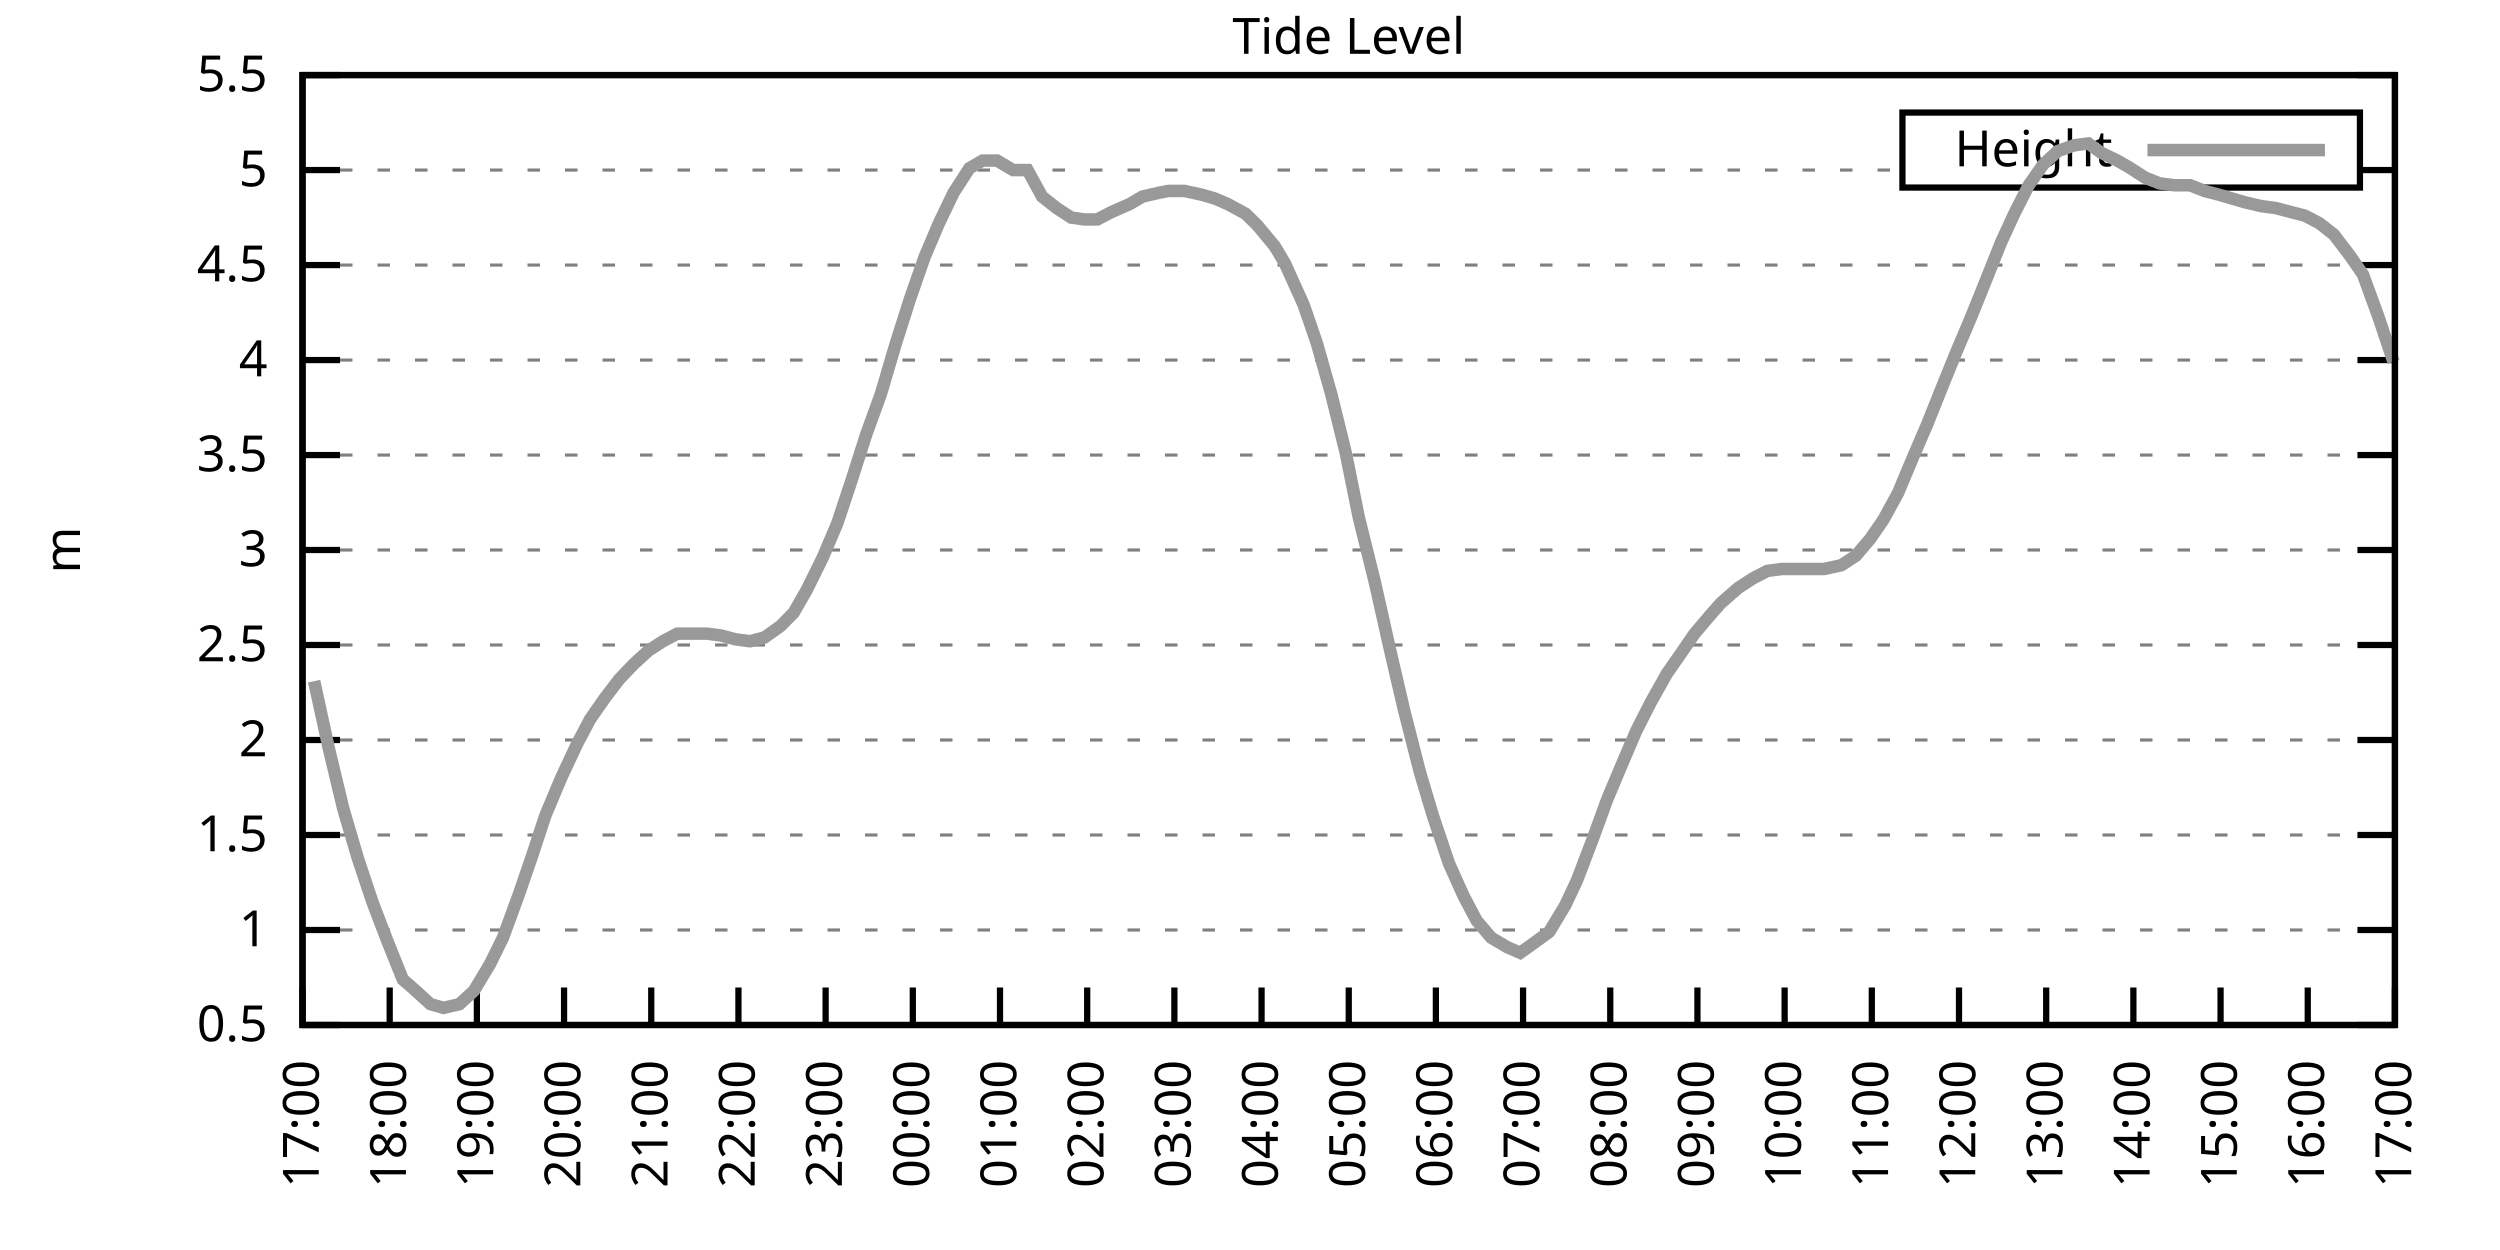
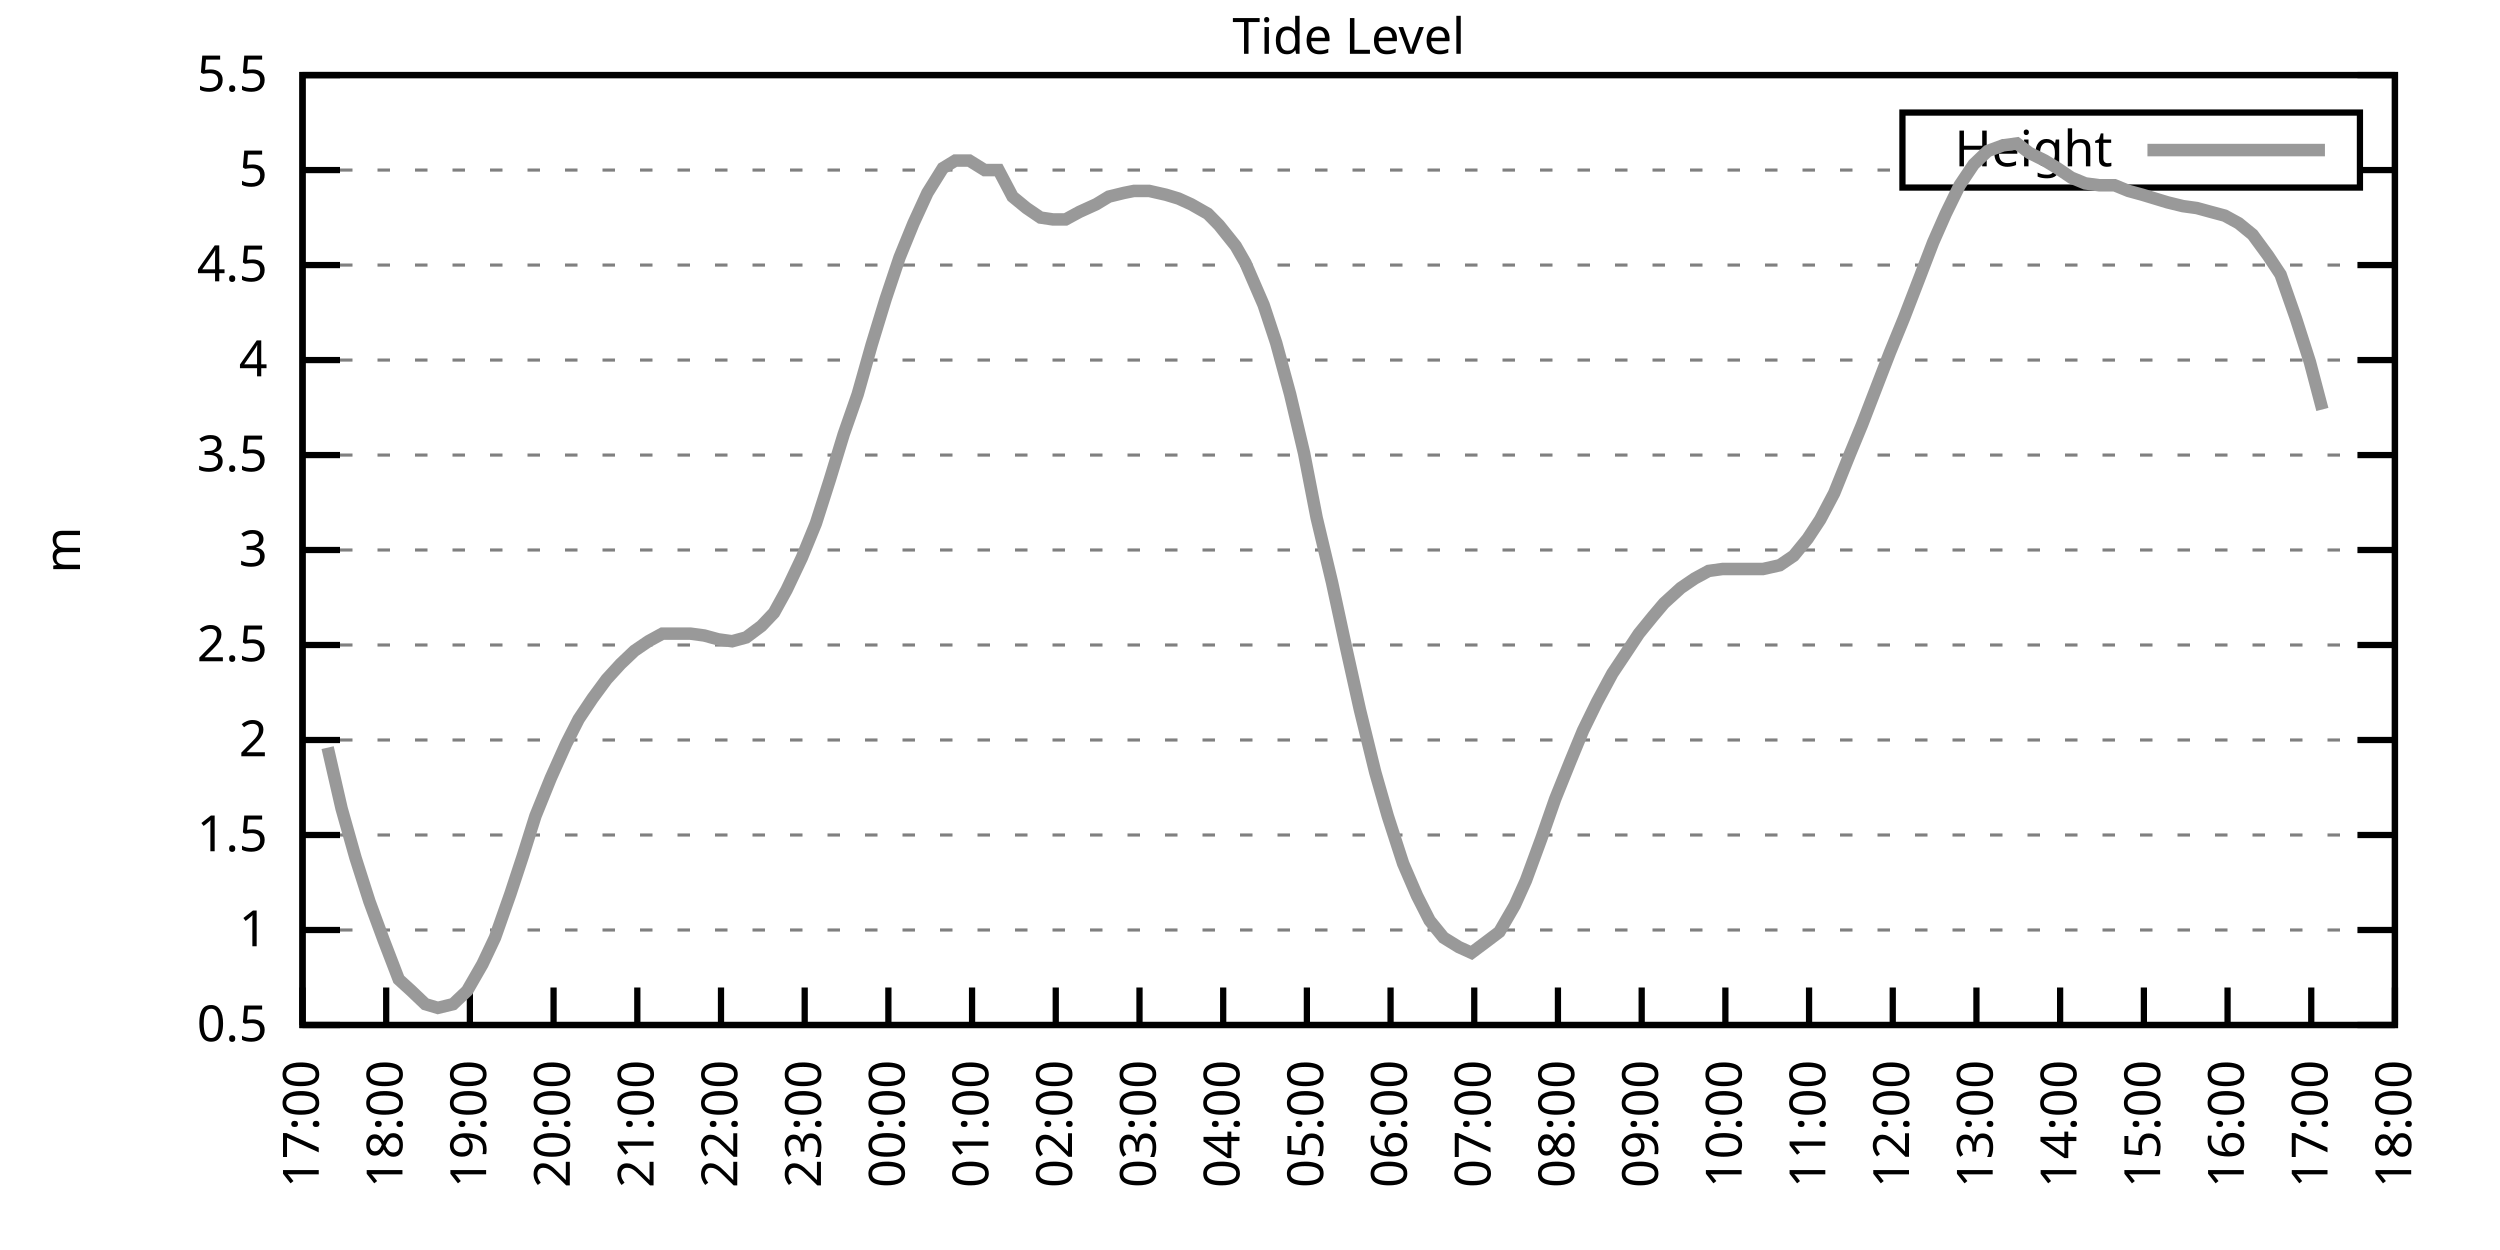
<svg xmlns="http://www.w3.org/2000/svg" xmlns:xlink="http://www.w3.org/1999/xlink" width="400" height="200" viewBox="0 0 400 200">
  <g id="gnuplot_canvas">
    <rect x="0" y="0" width="400" height="200" fill="none" />
    <defs>
      <circle id="gpDot" r="0.5" stroke-width="0.5" stroke="currentColor" />
      <path id="gpPt0" stroke-width="0.333" stroke="currentColor" d="M-1,0 h2 M0,-1 v2" />
      <path id="gpPt1" stroke-width="0.333" stroke="currentColor" d="M-1,-1 L1,1 M1,-1 L-1,1" />
      <path id="gpPt2" stroke-width="0.333" stroke="currentColor" d="M-1,0 L1,0 M0,-1 L0,1 M-1,-1 L1,1 M-1,1 L1,-1" />
      <rect id="gpPt3" stroke-width="0.333" stroke="currentColor" x="-1" y="-1" width="2" height="2" />
      <rect id="gpPt4" stroke-width="0.333" stroke="currentColor" fill="currentColor" x="-1" y="-1" width="2" height="2" />
      <circle id="gpPt5" stroke-width="0.333" stroke="currentColor" cx="0" cy="0" r="1" />
      <use xlink:href="#gpPt5" id="gpPt6" fill="currentColor" stroke="none" />
      <path id="gpPt7" stroke-width="0.333" stroke="currentColor" d="M0,-1.33 L-1.33,0.67 L1.33,0.67 z" />
      <use xlink:href="#gpPt7" id="gpPt8" fill="currentColor" stroke="none" />
      <use xlink:href="#gpPt7" id="gpPt9" stroke="currentColor" transform="rotate(180)" />
      <use xlink:href="#gpPt9" id="gpPt10" fill="currentColor" stroke="none" />
      <use xlink:href="#gpPt3" id="gpPt11" stroke="currentColor" transform="rotate(45)" />
      <use xlink:href="#gpPt11" id="gpPt12" fill="currentColor" stroke="none" />
      <path id="gpPt13" stroke-width="0.333" stroke="currentColor" d="M0,1.330 L1.265,0.411 L0.782,-1.067 L-0.782,-1.076 L-1.265,0.411 z" />
      <use xlink:href="#gpPt13" id="gpPt14" fill="currentColor" stroke="none" />
      <filter id="textbox" filterUnits="objectBoundingBox" x="0" y="0" height="1" width="1">
        <feFlood flood-color="white" flood-opacity="1" result="bgnd" />
        <feComposite in="SourceGraphic" in2="bgnd" operator="atop" />
      </filter>
      <filter id="greybox" filterUnits="objectBoundingBox" x="0" y="0" height="1" width="1">
        <feFlood flood-color="lightgrey" flood-opacity="1" result="grey" />
        <feComposite in="SourceGraphic" in2="grey" operator="atop" />
      </filter>
    </defs>
    <g fill="none" color="white" stroke="currentColor" stroke-width="1.00" stroke-linecap="butt" stroke-linejoin="miter">
</g>
    <g fill="none" color="black" stroke="currentColor" stroke-width="1.00" stroke-linecap="butt" stroke-linejoin="miter">
      <g stroke="none" shape-rendering="crispEdges">
        <polygon fill="rgb(255, 255, 255)" points="48.40,164.00 383.18,164.00 383.18,12.02 48.40,12.02 " />
      </g>
    </g>
    <g fill="none" color="black" stroke="currentColor" stroke-width="1.00" stroke-linecap="butt" stroke-linejoin="miter">
</g>
    <g fill="none" color="black" stroke="black" stroke-width="0.50" stroke-linecap="butt" stroke-linejoin="miter">
</g>
    <g fill="none" color="gray" stroke="currentColor" stroke-width="0.50" stroke-linecap="butt" stroke-linejoin="miter">
      <path stroke="gray" stroke-dasharray="2,4" class="gridline" d="M48.40,164.00 L383.19,164.00  " />
    </g>
    <g fill="none" color="gray" stroke="gray" stroke-width="1.00" stroke-linecap="butt" stroke-linejoin="miter">
</g>
    <g fill="none" color="black" stroke="currentColor" stroke-width="1.00" stroke-linecap="butt" stroke-linejoin="miter">
      <path stroke="black" d="M48.40,164.00 L54.40,164.00 M383.19,164.00 L377.19,164.00  " />
      <g transform="translate(42.80,166.60)" stroke="none" fill="black" font-family="Sans" font-size="8.00" text-anchor="end">
        <text>
          <tspan font-family="Sans"> 0.5</tspan>
        </text>
      </g>
    </g>
    <g fill="none" color="black" stroke="currentColor" stroke-width="1.00" stroke-linecap="butt" stroke-linejoin="miter">
</g>
    <g fill="none" color="black" stroke="black" stroke-width="0.50" stroke-linecap="butt" stroke-linejoin="miter">
</g>
    <g fill="none" color="gray" stroke="currentColor" stroke-width="0.50" stroke-linecap="butt" stroke-linejoin="miter">
      <path stroke="gray" stroke-dasharray="2,4" class="gridline" d="M48.40,148.80 L383.19,148.80  " />
    </g>
    <g fill="none" color="gray" stroke="gray" stroke-width="1.00" stroke-linecap="butt" stroke-linejoin="miter">
</g>
    <g fill="none" color="black" stroke="currentColor" stroke-width="1.00" stroke-linecap="butt" stroke-linejoin="miter">
      <path stroke="black" d="M48.40,148.80 L54.40,148.80 M383.19,148.80 L377.19,148.80  " />
      <g transform="translate(42.80,151.40)" stroke="none" fill="black" font-family="Sans" font-size="8.00" text-anchor="end">
        <text>
          <tspan font-family="Sans"> 1</tspan>
        </text>
      </g>
    </g>
    <g fill="none" color="black" stroke="currentColor" stroke-width="1.00" stroke-linecap="butt" stroke-linejoin="miter">
</g>
    <g fill="none" color="black" stroke="black" stroke-width="0.50" stroke-linecap="butt" stroke-linejoin="miter">
</g>
    <g fill="none" color="gray" stroke="currentColor" stroke-width="0.50" stroke-linecap="butt" stroke-linejoin="miter">
      <path stroke="gray" stroke-dasharray="2,4" class="gridline" d="M48.40,133.60 L383.19,133.60  " />
    </g>
    <g fill="none" color="gray" stroke="gray" stroke-width="1.00" stroke-linecap="butt" stroke-linejoin="miter">
</g>
    <g fill="none" color="black" stroke="currentColor" stroke-width="1.00" stroke-linecap="butt" stroke-linejoin="miter">
      <path stroke="black" d="M48.40,133.60 L54.40,133.60 M383.19,133.60 L377.19,133.60  " />
      <g transform="translate(42.80,136.20)" stroke="none" fill="black" font-family="Sans" font-size="8.00" text-anchor="end">
        <text>
          <tspan font-family="Sans"> 1.5</tspan>
        </text>
      </g>
    </g>
    <g fill="none" color="black" stroke="currentColor" stroke-width="1.00" stroke-linecap="butt" stroke-linejoin="miter">
</g>
    <g fill="none" color="black" stroke="black" stroke-width="0.50" stroke-linecap="butt" stroke-linejoin="miter">
</g>
    <g fill="none" color="gray" stroke="currentColor" stroke-width="0.50" stroke-linecap="butt" stroke-linejoin="miter">
      <path stroke="gray" stroke-dasharray="2,4" class="gridline" d="M48.40,118.40 L383.19,118.40  " />
    </g>
    <g fill="none" color="gray" stroke="gray" stroke-width="1.00" stroke-linecap="butt" stroke-linejoin="miter">
</g>
    <g fill="none" color="black" stroke="currentColor" stroke-width="1.00" stroke-linecap="butt" stroke-linejoin="miter">
      <path stroke="black" d="M48.40,118.40 L54.40,118.40 M383.19,118.40 L377.19,118.40  " />
      <g transform="translate(42.80,121.00)" stroke="none" fill="black" font-family="Sans" font-size="8.00" text-anchor="end">
        <text>
          <tspan font-family="Sans"> 2</tspan>
        </text>
      </g>
    </g>
    <g fill="none" color="black" stroke="currentColor" stroke-width="1.00" stroke-linecap="butt" stroke-linejoin="miter">
</g>
    <g fill="none" color="black" stroke="black" stroke-width="0.50" stroke-linecap="butt" stroke-linejoin="miter">
</g>
    <g fill="none" color="gray" stroke="currentColor" stroke-width="0.50" stroke-linecap="butt" stroke-linejoin="miter">
      <path stroke="gray" stroke-dasharray="2,4" class="gridline" d="M48.40,103.20 L383.19,103.20  " />
    </g>
    <g fill="none" color="gray" stroke="gray" stroke-width="1.00" stroke-linecap="butt" stroke-linejoin="miter">
</g>
    <g fill="none" color="black" stroke="currentColor" stroke-width="1.00" stroke-linecap="butt" stroke-linejoin="miter">
      <path stroke="black" d="M48.40,103.20 L54.40,103.20 M383.19,103.20 L377.19,103.20  " />
      <g transform="translate(42.80,105.80)" stroke="none" fill="black" font-family="Sans" font-size="8.00" text-anchor="end">
        <text>
          <tspan font-family="Sans"> 2.5</tspan>
        </text>
      </g>
    </g>
    <g fill="none" color="black" stroke="currentColor" stroke-width="1.00" stroke-linecap="butt" stroke-linejoin="miter">
</g>
    <g fill="none" color="black" stroke="black" stroke-width="0.50" stroke-linecap="butt" stroke-linejoin="miter">
</g>
    <g fill="none" color="gray" stroke="currentColor" stroke-width="0.50" stroke-linecap="butt" stroke-linejoin="miter">
      <path stroke="gray" stroke-dasharray="2,4" class="gridline" d="M48.40,88.00 L383.19,88.00  " />
    </g>
    <g fill="none" color="gray" stroke="gray" stroke-width="1.00" stroke-linecap="butt" stroke-linejoin="miter">
</g>
    <g fill="none" color="black" stroke="currentColor" stroke-width="1.00" stroke-linecap="butt" stroke-linejoin="miter">
      <path stroke="black" d="M48.40,88.00 L54.40,88.00 M383.19,88.00 L377.19,88.00  " />
      <g transform="translate(42.80,90.60)" stroke="none" fill="black" font-family="Sans" font-size="8.00" text-anchor="end">
        <text>
          <tspan font-family="Sans"> 3</tspan>
        </text>
      </g>
    </g>
    <g fill="none" color="black" stroke="currentColor" stroke-width="1.00" stroke-linecap="butt" stroke-linejoin="miter">
</g>
    <g fill="none" color="black" stroke="black" stroke-width="0.50" stroke-linecap="butt" stroke-linejoin="miter">
</g>
    <g fill="none" color="gray" stroke="currentColor" stroke-width="0.50" stroke-linecap="butt" stroke-linejoin="miter">
      <path stroke="gray" stroke-dasharray="2,4" class="gridline" d="M48.40,72.81 L383.19,72.81  " />
    </g>
    <g fill="none" color="gray" stroke="gray" stroke-width="1.00" stroke-linecap="butt" stroke-linejoin="miter">
</g>
    <g fill="none" color="black" stroke="currentColor" stroke-width="1.00" stroke-linecap="butt" stroke-linejoin="miter">
      <path stroke="black" d="M48.40,72.81 L54.40,72.81 M383.19,72.81 L377.19,72.81  " />
      <g transform="translate(42.80,75.41)" stroke="none" fill="black" font-family="Sans" font-size="8.00" text-anchor="end">
        <text>
          <tspan font-family="Sans"> 3.5</tspan>
        </text>
      </g>
    </g>
    <g fill="none" color="black" stroke="currentColor" stroke-width="1.00" stroke-linecap="butt" stroke-linejoin="miter">
</g>
    <g fill="none" color="black" stroke="black" stroke-width="0.50" stroke-linecap="butt" stroke-linejoin="miter">
</g>
    <g fill="none" color="gray" stroke="currentColor" stroke-width="0.50" stroke-linecap="butt" stroke-linejoin="miter">
      <path stroke="gray" stroke-dasharray="2,4" class="gridline" d="M48.40,57.61 L383.19,57.61  " />
    </g>
    <g fill="none" color="gray" stroke="gray" stroke-width="1.00" stroke-linecap="butt" stroke-linejoin="miter">
</g>
    <g fill="none" color="black" stroke="currentColor" stroke-width="1.00" stroke-linecap="butt" stroke-linejoin="miter">
      <path stroke="black" d="M48.40,57.61 L54.40,57.61 M383.19,57.61 L377.19,57.61  " />
      <g transform="translate(42.80,60.21)" stroke="none" fill="black" font-family="Sans" font-size="8.00" text-anchor="end">
        <text>
          <tspan font-family="Sans"> 4</tspan>
        </text>
      </g>
    </g>
    <g fill="none" color="black" stroke="currentColor" stroke-width="1.00" stroke-linecap="butt" stroke-linejoin="miter">
</g>
    <g fill="none" color="black" stroke="black" stroke-width="0.50" stroke-linecap="butt" stroke-linejoin="miter">
</g>
    <g fill="none" color="gray" stroke="currentColor" stroke-width="0.50" stroke-linecap="butt" stroke-linejoin="miter">
      <path stroke="gray" stroke-dasharray="2,4" class="gridline" d="M48.40,42.41 L383.19,42.41  " />
    </g>
    <g fill="none" color="gray" stroke="gray" stroke-width="1.00" stroke-linecap="butt" stroke-linejoin="miter">
</g>
    <g fill="none" color="black" stroke="currentColor" stroke-width="1.00" stroke-linecap="butt" stroke-linejoin="miter">
      <path stroke="black" d="M48.40,42.41 L54.40,42.41 M383.19,42.41 L377.19,42.41  " />
      <g transform="translate(42.80,45.01)" stroke="none" fill="black" font-family="Sans" font-size="8.00" text-anchor="end">
        <text>
          <tspan font-family="Sans"> 4.5</tspan>
        </text>
      </g>
    </g>
    <g fill="none" color="black" stroke="currentColor" stroke-width="1.00" stroke-linecap="butt" stroke-linejoin="miter">
</g>
    <g fill="none" color="black" stroke="black" stroke-width="0.50" stroke-linecap="butt" stroke-linejoin="miter">
</g>
    <g fill="none" color="gray" stroke="currentColor" stroke-width="0.50" stroke-linecap="butt" stroke-linejoin="miter">
      <path stroke="gray" stroke-dasharray="2,4" class="gridline" d="M48.40,27.21 L304.39,27.21 M377.59,27.21 L383.19,27.21  " />
    </g>
    <g fill="none" color="gray" stroke="gray" stroke-width="1.00" stroke-linecap="butt" stroke-linejoin="miter">
</g>
    <g fill="none" color="black" stroke="currentColor" stroke-width="1.00" stroke-linecap="butt" stroke-linejoin="miter">
      <path stroke="black" d="M48.40,27.21 L54.40,27.21 M383.19,27.21 L377.19,27.21  " />
      <g transform="translate(42.80,29.81)" stroke="none" fill="black" font-family="Sans" font-size="8.00" text-anchor="end">
        <text>
          <tspan font-family="Sans"> 5</tspan>
        </text>
      </g>
    </g>
    <g fill="none" color="black" stroke="currentColor" stroke-width="1.00" stroke-linecap="butt" stroke-linejoin="miter">
</g>
    <g fill="none" color="black" stroke="black" stroke-width="0.50" stroke-linecap="butt" stroke-linejoin="miter">
</g>
    <g fill="none" color="gray" stroke="currentColor" stroke-width="0.50" stroke-linecap="butt" stroke-linejoin="miter">
      <path stroke="gray" stroke-dasharray="2,4" class="gridline" d="M48.40,12.01 L383.19,12.01  " />
    </g>
    <g fill="none" color="gray" stroke="gray" stroke-width="1.00" stroke-linecap="butt" stroke-linejoin="miter">
</g>
    <g fill="none" color="black" stroke="currentColor" stroke-width="1.00" stroke-linecap="butt" stroke-linejoin="miter">
      <path stroke="black" d="M48.40,12.01 L54.40,12.01 M383.19,12.01 L377.19,12.01  " />
      <g transform="translate(42.80,14.61)" stroke="none" fill="black" font-family="Sans" font-size="8.00" text-anchor="end">
        <text>
          <tspan font-family="Sans"> 5.5</tspan>
        </text>
      </g>
    </g>
    <g fill="none" color="black" stroke="currentColor" stroke-width="1.00" stroke-linecap="butt" stroke-linejoin="miter">
      <path stroke="black" d="M48.40,164.00 L48.40,158.00  " />
      <g transform="translate(51.00,169.60) rotate(270.00)" stroke="none" fill="black" font-family="Sans" font-size="8.00" text-anchor="end">
        <text>
          <tspan font-family="Sans">17:00</tspan>
        </text>
      </g>
    </g>
    <g fill="none" color="black" stroke="currentColor" stroke-width="1.00" stroke-linecap="butt" stroke-linejoin="miter">
-       <path stroke="black" d="M62.35,164.00 L62.35,158.00  " />
-       <g transform="translate(64.95,169.60) rotate(270.00)" stroke="none" fill="black" font-family="Sans" font-size="8.00" text-anchor="end">
+       <path stroke="black" d="M61.79,164.00 L61.79,158.00  " />
+       <g transform="translate(64.39,169.60) rotate(270.00)" stroke="none" fill="black" font-family="Sans" font-size="8.00" text-anchor="end">
        <text>
          <tspan font-family="Sans">18:00</tspan>
        </text>
      </g>
    </g>
    <g fill="none" color="black" stroke="currentColor" stroke-width="1.00" stroke-linecap="butt" stroke-linejoin="miter">
-       <path stroke="black" d="M76.30,164.00 L76.30,158.00  " />
-       <g transform="translate(78.90,169.60) rotate(270.00)" stroke="none" fill="black" font-family="Sans" font-size="8.00" text-anchor="end">
+       <path stroke="black" d="M75.18,164.00 L75.18,158.00  " />
+       <g transform="translate(77.78,169.60) rotate(270.00)" stroke="none" fill="black" font-family="Sans" font-size="8.00" text-anchor="end">
        <text>
          <tspan font-family="Sans">19:00</tspan>
        </text>
      </g>
    </g>
    <g fill="none" color="black" stroke="currentColor" stroke-width="1.00" stroke-linecap="butt" stroke-linejoin="miter">
-       <path stroke="black" d="M90.25,164.00 L90.25,158.00  " />
-       <g transform="translate(92.85,169.60) rotate(270.00)" stroke="none" fill="black" font-family="Sans" font-size="8.00" text-anchor="end">
+       <path stroke="black" d="M88.57,164.00 L88.57,158.00  " />
+       <g transform="translate(91.17,169.60) rotate(270.00)" stroke="none" fill="black" font-family="Sans" font-size="8.00" text-anchor="end">
        <text>
          <tspan font-family="Sans">20:00</tspan>
        </text>
      </g>
    </g>
    <g fill="none" color="black" stroke="currentColor" stroke-width="1.00" stroke-linecap="butt" stroke-linejoin="miter">
-       <path stroke="black" d="M104.20,164.00 L104.20,158.00  " />
-       <g transform="translate(106.80,169.60) rotate(270.00)" stroke="none" fill="black" font-family="Sans" font-size="8.00" text-anchor="end">
+       <path stroke="black" d="M101.97,164.00 L101.97,158.00  " />
+       <g transform="translate(104.57,169.60) rotate(270.00)" stroke="none" fill="black" font-family="Sans" font-size="8.00" text-anchor="end">
        <text>
          <tspan font-family="Sans">21:00</tspan>
        </text>
      </g>
    </g>
    <g fill="none" color="black" stroke="currentColor" stroke-width="1.00" stroke-linecap="butt" stroke-linejoin="miter">
-       <path stroke="black" d="M118.15,164.00 L118.15,158.00  " />
-       <g transform="translate(120.75,169.60) rotate(270.00)" stroke="none" fill="black" font-family="Sans" font-size="8.00" text-anchor="end">
+       <path stroke="black" d="M115.36,164.00 L115.36,158.00  " />
+       <g transform="translate(117.96,169.60) rotate(270.00)" stroke="none" fill="black" font-family="Sans" font-size="8.00" text-anchor="end">
        <text>
          <tspan font-family="Sans">22:00</tspan>
        </text>
      </g>
    </g>
    <g fill="none" color="black" stroke="currentColor" stroke-width="1.00" stroke-linecap="butt" stroke-linejoin="miter">
-       <path stroke="black" d="M132.10,164.00 L132.10,158.00  " />
-       <g transform="translate(134.70,169.60) rotate(270.00)" stroke="none" fill="black" font-family="Sans" font-size="8.00" text-anchor="end">
+       <path stroke="black" d="M128.75,164.00 L128.75,158.00  " />
+       <g transform="translate(131.35,169.60) rotate(270.00)" stroke="none" fill="black" font-family="Sans" font-size="8.00" text-anchor="end">
        <text>
          <tspan font-family="Sans">23:00</tspan>
        </text>
      </g>
    </g>
    <g fill="none" color="black" stroke="currentColor" stroke-width="1.00" stroke-linecap="butt" stroke-linejoin="miter">
-       <path stroke="black" d="M146.05,164.00 L146.05,158.00  " />
-       <g transform="translate(148.65,169.60) rotate(270.00)" stroke="none" fill="black" font-family="Sans" font-size="8.00" text-anchor="end">
+       <path stroke="black" d="M142.14,164.00 L142.14,158.00  " />
+       <g transform="translate(144.74,169.60) rotate(270.00)" stroke="none" fill="black" font-family="Sans" font-size="8.00" text-anchor="end">
        <text>
          <tspan font-family="Sans">00:00</tspan>
        </text>
      </g>
    </g>
    <g fill="none" color="black" stroke="currentColor" stroke-width="1.00" stroke-linecap="butt" stroke-linejoin="miter">
-       <path stroke="black" d="M160.00,164.00 L160.00,158.00  " />
-       <g transform="translate(162.60,169.60) rotate(270.00)" stroke="none" fill="black" font-family="Sans" font-size="8.00" text-anchor="end">
+       <path stroke="black" d="M155.53,164.00 L155.53,158.00  " />
+       <g transform="translate(158.13,169.60) rotate(270.00)" stroke="none" fill="black" font-family="Sans" font-size="8.00" text-anchor="end">
        <text>
          <tspan font-family="Sans">01:00</tspan>
        </text>
      </g>
    </g>
    <g fill="none" color="black" stroke="currentColor" stroke-width="1.00" stroke-linecap="butt" stroke-linejoin="miter">
-       <path stroke="black" d="M173.95,164.00 L173.95,158.00  " />
-       <g transform="translate(176.55,169.60) rotate(270.00)" stroke="none" fill="black" font-family="Sans" font-size="8.00" text-anchor="end">
+       <path stroke="black" d="M168.92,164.00 L168.92,158.00  " />
+       <g transform="translate(171.52,169.60) rotate(270.00)" stroke="none" fill="black" font-family="Sans" font-size="8.00" text-anchor="end">
        <text>
          <tspan font-family="Sans">02:00</tspan>
        </text>
      </g>
    </g>
    <g fill="none" color="black" stroke="currentColor" stroke-width="1.00" stroke-linecap="butt" stroke-linejoin="miter">
-       <path stroke="black" d="M187.90,164.00 L187.90,158.00  " />
-       <g transform="translate(190.50,169.60) rotate(270.00)" stroke="none" fill="black" font-family="Sans" font-size="8.00" text-anchor="end">
+       <path stroke="black" d="M182.32,164.00 L182.32,158.00  " />
+       <g transform="translate(184.92,169.60) rotate(270.00)" stroke="none" fill="black" font-family="Sans" font-size="8.00" text-anchor="end">
        <text>
          <tspan font-family="Sans">03:00</tspan>
        </text>
      </g>
    </g>
    <g fill="none" color="black" stroke="currentColor" stroke-width="1.00" stroke-linecap="butt" stroke-linejoin="miter">
-       <path stroke="black" d="M201.85,164.00 L201.85,158.00  " />
-       <g transform="translate(204.45,169.60) rotate(270.00)" stroke="none" fill="black" font-family="Sans" font-size="8.00" text-anchor="end">
+       <path stroke="black" d="M195.71,164.00 L195.71,158.00  " />
+       <g transform="translate(198.31,169.60) rotate(270.00)" stroke="none" fill="black" font-family="Sans" font-size="8.00" text-anchor="end">
        <text>
          <tspan font-family="Sans">04:00</tspan>
        </text>
      </g>
    </g>
    <g fill="none" color="black" stroke="currentColor" stroke-width="1.00" stroke-linecap="butt" stroke-linejoin="miter">
-       <path stroke="black" d="M215.80,164.00 L215.80,158.00  " />
-       <g transform="translate(218.40,169.60) rotate(270.00)" stroke="none" fill="black" font-family="Sans" font-size="8.00" text-anchor="end">
+       <path stroke="black" d="M209.10,164.00 L209.10,158.00  " />
+       <g transform="translate(211.70,169.60) rotate(270.00)" stroke="none" fill="black" font-family="Sans" font-size="8.00" text-anchor="end">
        <text>
          <tspan font-family="Sans">05:00</tspan>
        </text>
      </g>
    </g>
    <g fill="none" color="black" stroke="currentColor" stroke-width="1.00" stroke-linecap="butt" stroke-linejoin="miter">
-       <path stroke="black" d="M229.74,164.00 L229.74,158.00  " />
-       <g transform="translate(232.34,169.60) rotate(270.00)" stroke="none" fill="black" font-family="Sans" font-size="8.00" text-anchor="end">
+       <path stroke="black" d="M222.49,164.00 L222.49,158.00  " />
+       <g transform="translate(225.09,169.60) rotate(270.00)" stroke="none" fill="black" font-family="Sans" font-size="8.00" text-anchor="end">
        <text>
          <tspan font-family="Sans">06:00</tspan>
        </text>
      </g>
    </g>
    <g fill="none" color="black" stroke="currentColor" stroke-width="1.00" stroke-linecap="butt" stroke-linejoin="miter">
-       <path stroke="black" d="M243.69,164.00 L243.69,158.00  " />
-       <g transform="translate(246.29,169.60) rotate(270.00)" stroke="none" fill="black" font-family="Sans" font-size="8.00" text-anchor="end">
+       <path stroke="black" d="M235.88,164.00 L235.88,158.00  " />
+       <g transform="translate(238.48,169.60) rotate(270.00)" stroke="none" fill="black" font-family="Sans" font-size="8.00" text-anchor="end">
        <text>
          <tspan font-family="Sans">07:00</tspan>
        </text>
      </g>
    </g>
    <g fill="none" color="black" stroke="currentColor" stroke-width="1.00" stroke-linecap="butt" stroke-linejoin="miter">
-       <path stroke="black" d="M257.64,164.00 L257.64,158.00  " />
-       <g transform="translate(260.24,169.60) rotate(270.00)" stroke="none" fill="black" font-family="Sans" font-size="8.00" text-anchor="end">
+       <path stroke="black" d="M249.27,164.00 L249.27,158.00  " />
+       <g transform="translate(251.87,169.60) rotate(270.00)" stroke="none" fill="black" font-family="Sans" font-size="8.00" text-anchor="end">
        <text>
          <tspan font-family="Sans">08:00</tspan>
        </text>
      </g>
    </g>
    <g fill="none" color="black" stroke="currentColor" stroke-width="1.00" stroke-linecap="butt" stroke-linejoin="miter">
-       <path stroke="black" d="M271.59,164.00 L271.59,158.00  " />
-       <g transform="translate(274.19,169.60) rotate(270.00)" stroke="none" fill="black" font-family="Sans" font-size="8.00" text-anchor="end">
+       <path stroke="black" d="M262.67,164.00 L262.67,158.00  " />
+       <g transform="translate(265.27,169.60) rotate(270.00)" stroke="none" fill="black" font-family="Sans" font-size="8.00" text-anchor="end">
        <text>
          <tspan font-family="Sans">09:00</tspan>
        </text>
      </g>
    </g>
    <g fill="none" color="black" stroke="currentColor" stroke-width="1.00" stroke-linecap="butt" stroke-linejoin="miter">
-       <path stroke="black" d="M285.54,164.00 L285.54,158.00  " />
-       <g transform="translate(288.14,169.60) rotate(270.00)" stroke="none" fill="black" font-family="Sans" font-size="8.00" text-anchor="end">
+       <path stroke="black" d="M276.06,164.00 L276.06,158.00  " />
+       <g transform="translate(278.66,169.60) rotate(270.00)" stroke="none" fill="black" font-family="Sans" font-size="8.00" text-anchor="end">
        <text>
          <tspan font-family="Sans">10:00</tspan>
        </text>
      </g>
    </g>
    <g fill="none" color="black" stroke="currentColor" stroke-width="1.00" stroke-linecap="butt" stroke-linejoin="miter">
-       <path stroke="black" d="M299.49,164.00 L299.49,158.00  " />
-       <g transform="translate(302.09,169.60) rotate(270.00)" stroke="none" fill="black" font-family="Sans" font-size="8.00" text-anchor="end">
+       <path stroke="black" d="M289.45,164.00 L289.45,158.00  " />
+       <g transform="translate(292.05,169.60) rotate(270.00)" stroke="none" fill="black" font-family="Sans" font-size="8.00" text-anchor="end">
        <text>
          <tspan font-family="Sans">11:00</tspan>
        </text>
      </g>
    </g>
    <g fill="none" color="black" stroke="currentColor" stroke-width="1.00" stroke-linecap="butt" stroke-linejoin="miter">
-       <path stroke="black" d="M313.44,164.00 L313.44,158.00  " />
-       <g transform="translate(316.04,169.60) rotate(270.00)" stroke="none" fill="black" font-family="Sans" font-size="8.00" text-anchor="end">
+       <path stroke="black" d="M302.84,164.00 L302.84,158.00  " />
+       <g transform="translate(305.44,169.60) rotate(270.00)" stroke="none" fill="black" font-family="Sans" font-size="8.00" text-anchor="end">
        <text>
          <tspan font-family="Sans">12:00</tspan>
        </text>
      </g>
    </g>
    <g fill="none" color="black" stroke="currentColor" stroke-width="1.00" stroke-linecap="butt" stroke-linejoin="miter">
-       <path stroke="black" d="M327.39,164.00 L327.39,158.00  " />
-       <g transform="translate(329.99,169.60) rotate(270.00)" stroke="none" fill="black" font-family="Sans" font-size="8.00" text-anchor="end">
+       <path stroke="black" d="M316.23,164.00 L316.23,158.00  " />
+       <g transform="translate(318.83,169.60) rotate(270.00)" stroke="none" fill="black" font-family="Sans" font-size="8.00" text-anchor="end">
        <text>
          <tspan font-family="Sans">13:00</tspan>
        </text>
      </g>
    </g>
    <g fill="none" color="black" stroke="currentColor" stroke-width="1.00" stroke-linecap="butt" stroke-linejoin="miter">
-       <path stroke="black" d="M341.34,164.00 L341.34,158.00  " />
-       <g transform="translate(343.94,169.60) rotate(270.00)" stroke="none" fill="black" font-family="Sans" font-size="8.00" text-anchor="end">
+       <path stroke="black" d="M329.62,164.00 L329.62,158.00  " />
+       <g transform="translate(332.22,169.60) rotate(270.00)" stroke="none" fill="black" font-family="Sans" font-size="8.00" text-anchor="end">
        <text>
          <tspan font-family="Sans">14:00</tspan>
        </text>
      </g>
    </g>
    <g fill="none" color="black" stroke="currentColor" stroke-width="1.00" stroke-linecap="butt" stroke-linejoin="miter">
-       <path stroke="black" d="M355.29,164.00 L355.29,158.00  " />
-       <g transform="translate(357.89,169.60) rotate(270.00)" stroke="none" fill="black" font-family="Sans" font-size="8.00" text-anchor="end">
+       <path stroke="black" d="M343.02,164.00 L343.02,158.00  " />
+       <g transform="translate(345.62,169.60) rotate(270.00)" stroke="none" fill="black" font-family="Sans" font-size="8.00" text-anchor="end">
        <text>
          <tspan font-family="Sans">15:00</tspan>
        </text>
      </g>
    </g>
    <g fill="none" color="black" stroke="currentColor" stroke-width="1.00" stroke-linecap="butt" stroke-linejoin="miter">
-       <path stroke="black" d="M369.24,164.00 L369.24,158.00  " />
-       <g transform="translate(371.84,169.60) rotate(270.00)" stroke="none" fill="black" font-family="Sans" font-size="8.00" text-anchor="end">
+       <path stroke="black" d="M356.41,164.00 L356.41,158.00  " />
+       <g transform="translate(359.01,169.60) rotate(270.00)" stroke="none" fill="black" font-family="Sans" font-size="8.00" text-anchor="end">
        <text>
          <tspan font-family="Sans">16:00</tspan>
+         </text>
+       </g>
+     </g>
+     <g fill="none" color="black" stroke="currentColor" stroke-width="1.00" stroke-linecap="butt" stroke-linejoin="miter">
+       <path stroke="black" d="M369.80,164.00 L369.80,158.00  " />
+       <g transform="translate(372.40,169.60) rotate(270.00)" stroke="none" fill="black" font-family="Sans" font-size="8.00" text-anchor="end">
+         <text>
+           <tspan font-family="Sans">17:00</tspan>
        </text>
      </g>
    </g>
    <g fill="none" color="black" stroke="currentColor" stroke-width="1.00" stroke-linecap="butt" stroke-linejoin="miter">
      <path stroke="black" d="M383.19,164.00 L383.19,158.00  " />
      <g transform="translate(385.79,169.60) rotate(270.00)" stroke="none" fill="black" font-family="Sans" font-size="8.00" text-anchor="end">
        <text>
-           <tspan font-family="Sans">17:00</tspan>
+           <tspan font-family="Sans">18:00</tspan>
        </text>
      </g>
    </g>
    <g fill="none" color="black" stroke="currentColor" stroke-width="1.00" stroke-linecap="butt" stroke-linejoin="miter">
</g>
    <g fill="none" color="black" stroke="currentColor" stroke-width="1.00" stroke-linecap="butt" stroke-linejoin="miter">
      <path stroke="black" d="M48.40,12.01 L48.40,164.00 L383.19,164.00 L383.19,12.01 L48.40,12.01 Z  " />
    </g>
    <g fill="none" color="black" stroke="currentColor" stroke-width="1.00" stroke-linecap="butt" stroke-linejoin="miter">
</g>
    <g fill="none" color="black" stroke="currentColor" stroke-width="1.00" stroke-linecap="butt" stroke-linejoin="miter">
      <path stroke="black" d="M304.39,30.01 L304.39,18.01 L377.59,18.01 L377.59,30.01 L304.39,30.01 Z  " />
    </g>
    <g id="Tide_level_plot_1">
      <g fill="none" color="white" stroke="black" stroke-width="2.00" stroke-linecap="butt" stroke-linejoin="miter">
</g>
      <g fill="none" color="black" stroke="currentColor" stroke-width="2.00" stroke-linecap="butt" stroke-linejoin="miter">
        <g transform="translate(337.99,26.61)" stroke="none" fill="black" font-family="Sans" font-size="8.00" text-anchor="end">
          <text>
            <tspan font-family="Sans">Height</tspan>
          </text>
        </g>
      </g>
      <g fill="none" color="black" stroke="currentColor" stroke-width="2.00" stroke-linecap="butt" stroke-linejoin="miter">
-         <path stroke="rgb(153, 153, 153)" d="M343.59,24.01 L371.99,24.01 M50.26,108.98 L52.58,119.62 L54.91,129.35 L57.23,137.25 L59.56,144.24 L61.88,150.32   L64.44,156.70 L66.53,158.53 L68.86,160.66 L70.95,161.26 L73.51,160.66 L75.83,158.53 L78.39,154.27 L80.48,150.02   L83.04,143.03 L85.13,136.95 L87.23,130.56 L89.78,124.48 L92.34,119.01 L94.43,115.06 L96.76,111.72 L99.08,108.68   L101.41,106.24 L103.73,104.12 L106.06,102.60 L108.38,101.38 L110.71,101.38 L113.03,101.38 L115.36,101.68 L117.68,102.29   L120.01,102.60 L122.33,101.99 L124.89,100.16 L126.98,98.04 L129.08,94.39 L131.63,89.22 L133.96,83.75 L136.28,76.76   L138.61,69.46 L140.93,63.08 L143.26,55.18 L145.58,47.88 L147.91,41.19 L150.23,35.72 L152.56,30.86 L155.11,26.91   L157.21,25.69 L159.53,25.69 L162.09,27.21 L164.41,27.21 L166.74,31.46 L169.06,33.29 L171.39,34.81 L173.48,35.11   L175.57,35.11 L177.90,33.90 L180.69,32.68 L182.78,31.46 L185.34,30.86 L186.97,30.55 L189.52,30.55 L192.31,31.16   L194.41,31.77 L196.50,32.68 L199.29,34.20 L201.15,36.02 L203.94,39.37 L205.57,42.10 L208.59,48.79 L210.68,54.87   L213.01,63.08 L215.33,72.50 L217.42,82.84 L219.98,93.17 L222.30,103.51 L224.63,113.54 L227.19,123.57 L229.28,130.56   L231.84,138.16 L234.16,143.33 L236.25,147.28 L238.58,150.02 L241.14,151.54 L243.23,152.45 L245.79,150.62 L247.88,149.10   L250.44,144.85 L252.30,140.90 L254.85,134.21 L257.18,127.83 L259.74,121.75 L261.83,116.88 L264.15,112.32 L266.71,107.76   L269.04,104.42 L271.13,101.38 L273.45,98.64 L275.31,96.52 L278.10,94.08 L280.43,92.56 L282.75,91.35 L285.08,91.04   L287.40,91.04 L289.73,91.04 L291.82,91.04 L294.61,90.44 L296.94,88.92 L299.26,86.18 L301.35,83.14 L303.68,78.89   L306.23,72.81 L308.33,67.94 L310.88,61.56 L312.98,56.39 L315.30,50.92 L317.63,45.14 L320.18,38.76 L322.28,34.20   L324.60,29.64 L326.93,26.30 L329.25,24.17 L331.81,23.26 L334.13,22.95 L336.23,24.47 L338.78,25.69 L340.88,26.91   L343.20,28.42 L345.53,29.34 L347.85,29.64 L350.41,29.64 L352.73,30.55 L355.06,31.16 L357.15,31.77 L359.24,32.38   L361.80,32.98 L364.13,33.29 L366.45,33.90 L368.78,34.50 L371.10,35.72 L373.43,37.54 L375.98,40.89 L378.08,43.93   L380.63,50.92 L382.96,57.91  " />
+         <path stroke="rgb(153, 153, 153)" d="M343.59,24.01 L371.99,24.01 M52.42,119.62 L54.65,129.35 L56.88,137.25 L59.11,144.24 L61.35,150.32 L63.80,156.70   L65.81,158.53 L68.04,160.66 L70.05,161.26 L72.50,160.66 L74.74,158.53 L77.19,154.27 L79.20,150.02 L81.66,143.03   L83.66,136.95 L85.67,130.56 L88.13,124.48 L90.58,119.01 L92.59,115.06 L94.82,111.72 L97.06,108.68 L99.29,106.24   L101.52,104.12 L103.75,102.60 L105.98,101.38 L108.22,101.38 L110.45,101.38 L112.68,101.68 L114.91,102.29 L117.14,102.60   L119.38,101.99 L121.83,100.16 L123.84,98.04 L125.85,94.39 L128.30,89.22 L130.54,83.75 L132.77,76.76 L135.00,69.46   L137.23,63.08 L139.46,55.18 L141.69,47.88 L143.93,41.19 L146.16,35.72 L148.39,30.86 L150.85,26.91 L152.85,25.69   L155.09,25.69 L157.54,27.21 L159.77,27.21 L162.01,31.46 L164.24,33.29 L166.47,34.81 L168.48,35.11 L170.49,35.11   L172.72,33.90 L175.40,32.68 L177.41,31.46 L179.86,30.86 L181.42,30.55 L183.88,30.55 L186.56,31.16 L188.57,31.77   L190.57,32.68 L193.25,34.20 L195.04,36.02 L197.72,39.37 L199.28,42.10 L202.18,48.79 L204.19,54.87 L206.42,63.08   L208.65,72.50 L210.66,82.84 L213.12,93.17 L215.35,103.51 L217.58,113.54 L220.04,123.57 L222.04,130.56 L224.50,138.16   L226.73,143.33 L228.74,147.28 L230.97,150.02 L233.43,151.54 L235.44,152.45 L237.89,150.62 L239.90,149.10 L242.36,144.85   L244.14,140.90 L246.60,134.21 L248.83,127.83 L251.28,121.75 L253.29,116.88 L255.52,112.32 L257.98,107.76 L260.21,104.42   L262.22,101.38 L264.45,98.64 L266.24,96.52 L268.92,94.08 L271.15,92.56 L273.38,91.35 L275.61,91.04 L277.84,91.04   L280.07,91.04 L282.08,91.04 L284.76,90.44 L286.99,88.92 L289.23,86.18 L291.23,83.14 L293.47,78.89 L295.92,72.81   L297.93,67.94 L300.39,61.56 L302.39,56.39 L304.63,50.92 L306.86,45.14 L309.31,38.76 L311.32,34.20 L313.55,29.64   L315.79,26.30 L318.02,24.17 L320.47,23.26 L322.70,22.95 L324.71,24.47 L327.17,25.69 L329.18,26.91 L331.41,28.42   L333.64,29.34 L335.87,29.64 L338.33,29.64 L340.56,30.55 L342.79,31.16 L344.80,31.77 L346.81,32.38 L349.26,32.98   L351.50,33.29 L353.73,33.90 L355.96,34.50 L358.19,35.72 L360.42,37.54 L362.88,40.89 L364.89,43.93 L367.34,50.92   L369.58,57.91 L371.58,65.51  " />
      </g>
    </g>
    <g fill="none" color="black" stroke="currentColor" stroke-width="2.00" stroke-linecap="butt" stroke-linejoin="miter">
</g>
    <g fill="none" color="black" stroke="black" stroke-width="1.00" stroke-linecap="butt" stroke-linejoin="miter">
</g>
    <g fill="none" color="black" stroke="currentColor" stroke-width="1.00" stroke-linecap="butt" stroke-linejoin="miter">
      <path stroke="black" d="M48.40,12.01 L48.40,164.00 L383.19,164.00 L383.19,12.01 L48.40,12.01 Z  " />
      <g transform="translate(12.80,88.01) rotate(270.00)" stroke="none" fill="black" font-family="Sans" font-size="8.00" text-anchor="middle">
        <text>
          <tspan font-family="Sans">m</tspan>
        </text>
      </g>
    </g>
    <g fill="none" color="black" stroke="currentColor" stroke-width="1.00" stroke-linecap="butt" stroke-linejoin="miter">
</g>
    <g fill="none" color="black" stroke="currentColor" stroke-width="1.00" stroke-linecap="butt" stroke-linejoin="miter">
      <g transform="translate(215.79,8.61)" stroke="none" fill="black" font-family="Sans" font-size="8.00" text-anchor="middle">
        <text>
          <tspan font-family="Sans">Tide Level</tspan>
        </text>
      </g>
    </g>
    <g fill="none" color="black" stroke="currentColor" stroke-width="1.00" stroke-linecap="butt" stroke-linejoin="miter">
</g>
  </g>
</svg>
